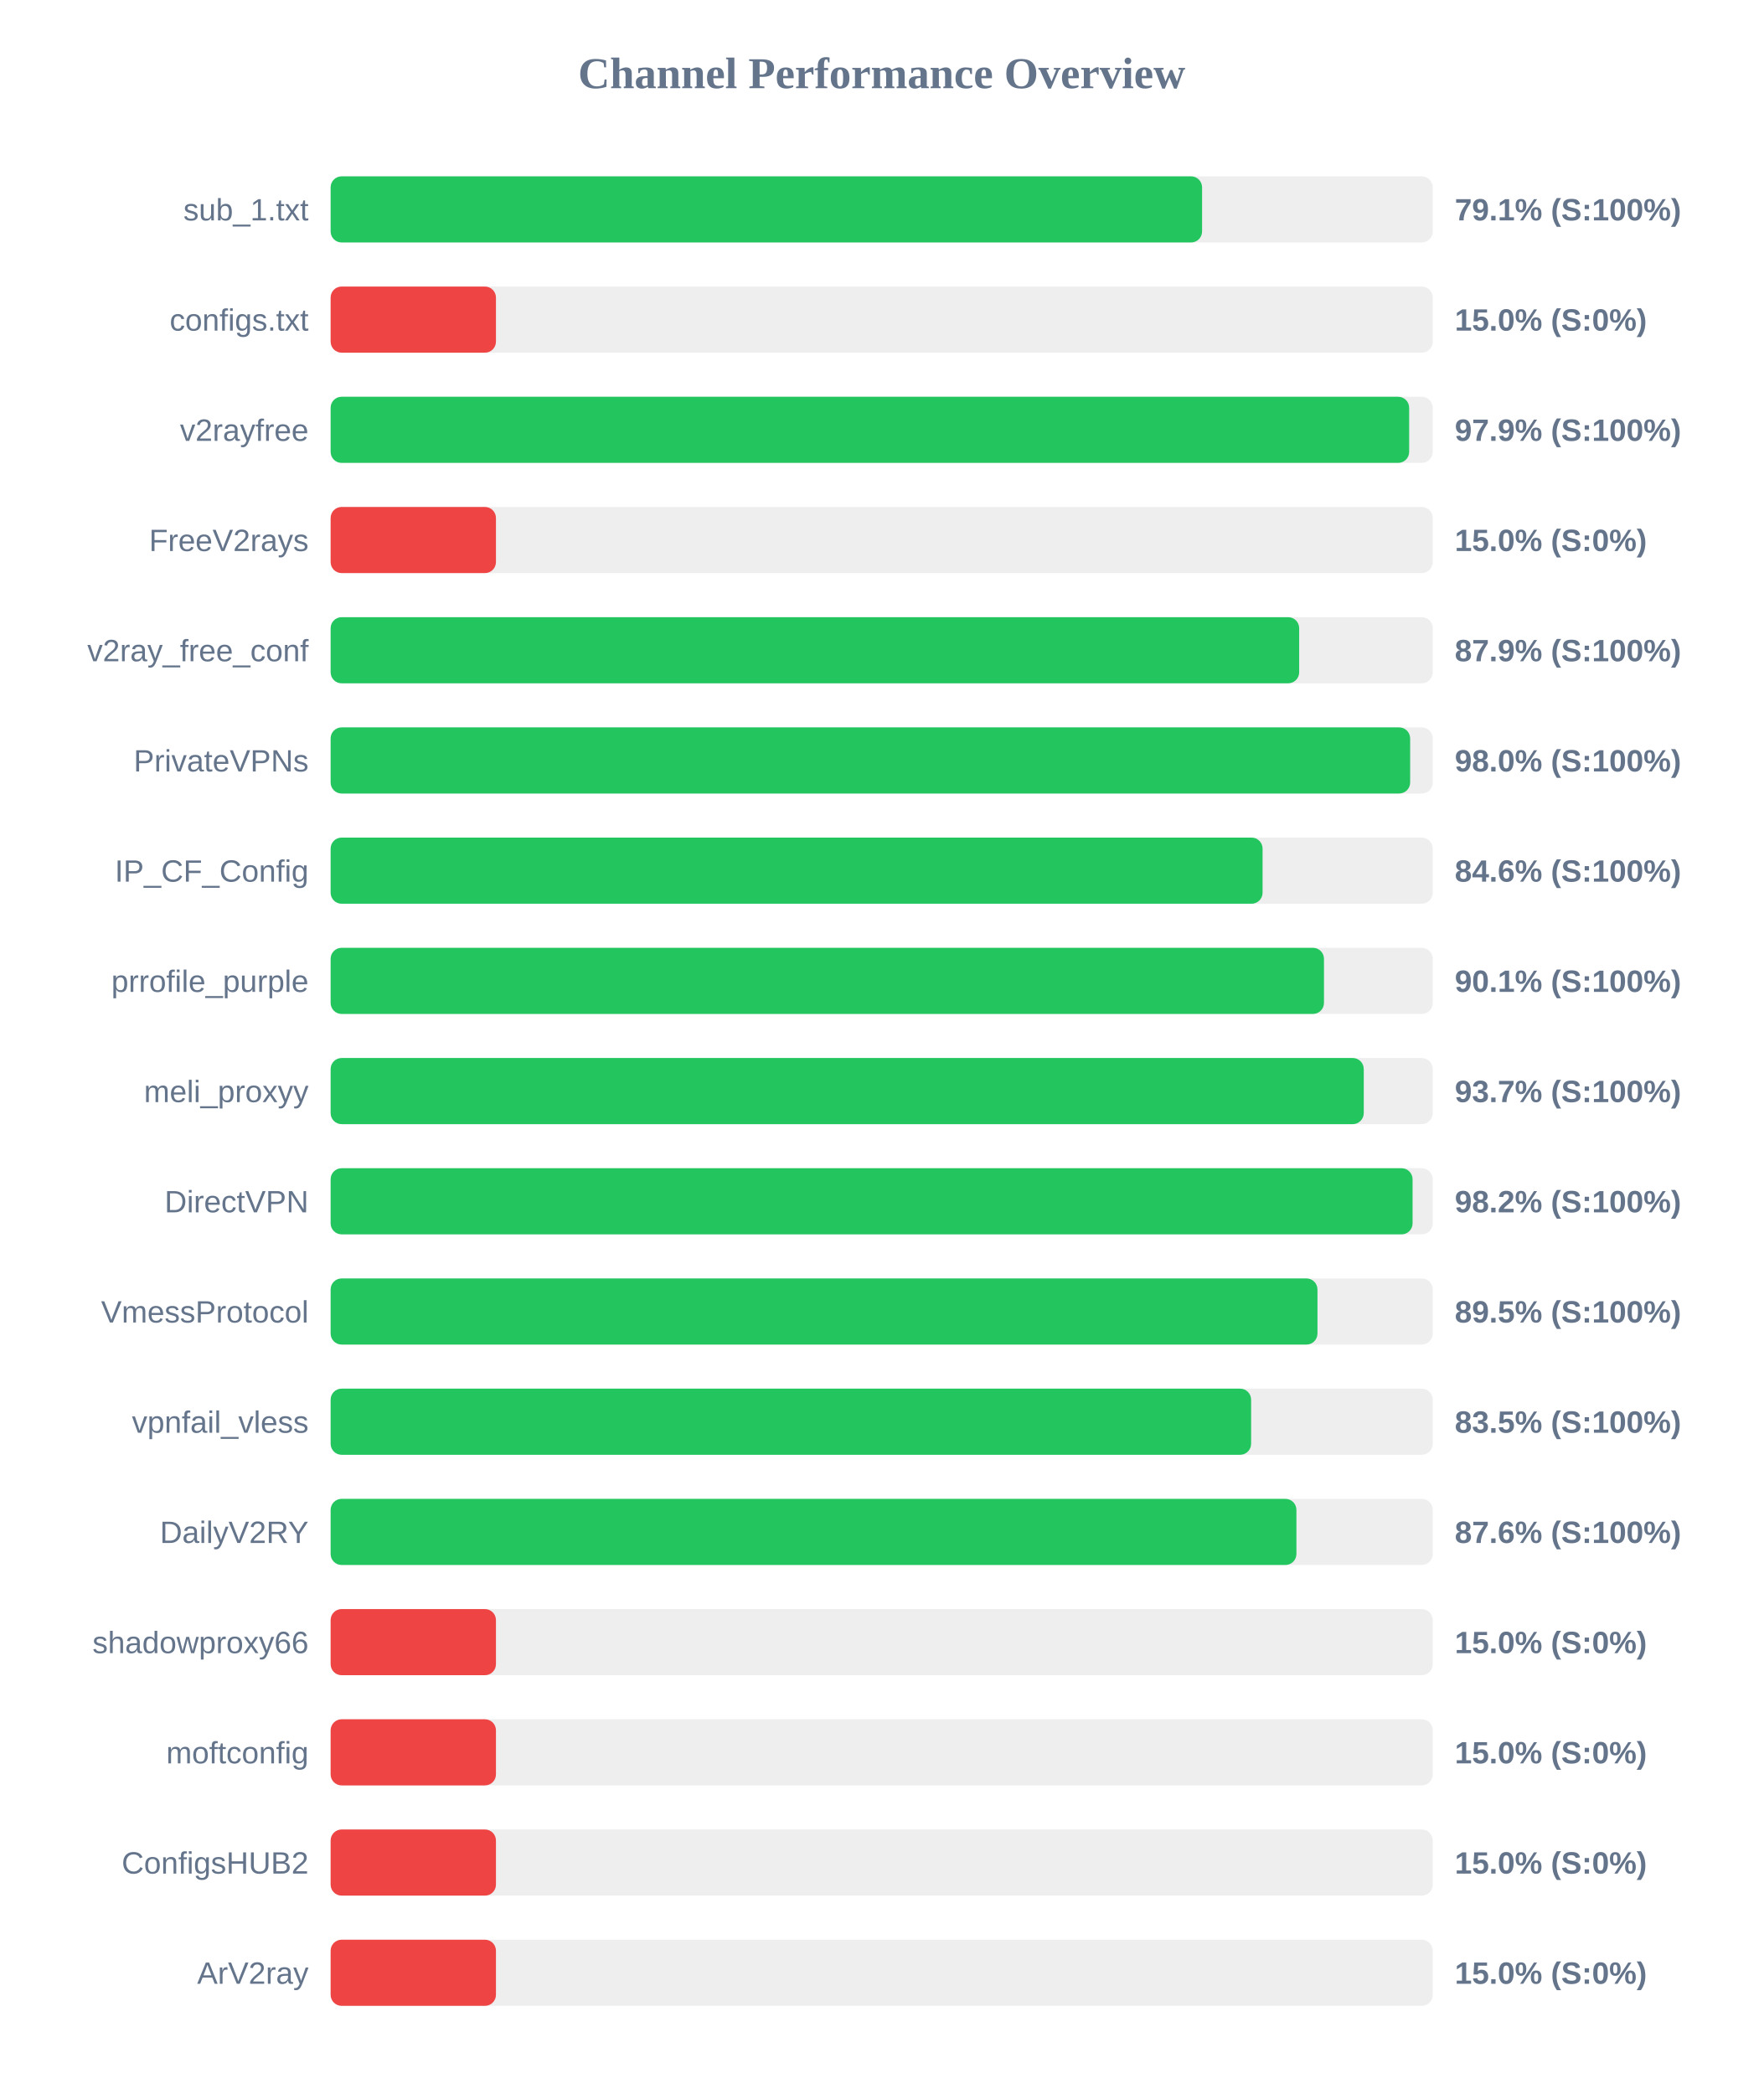
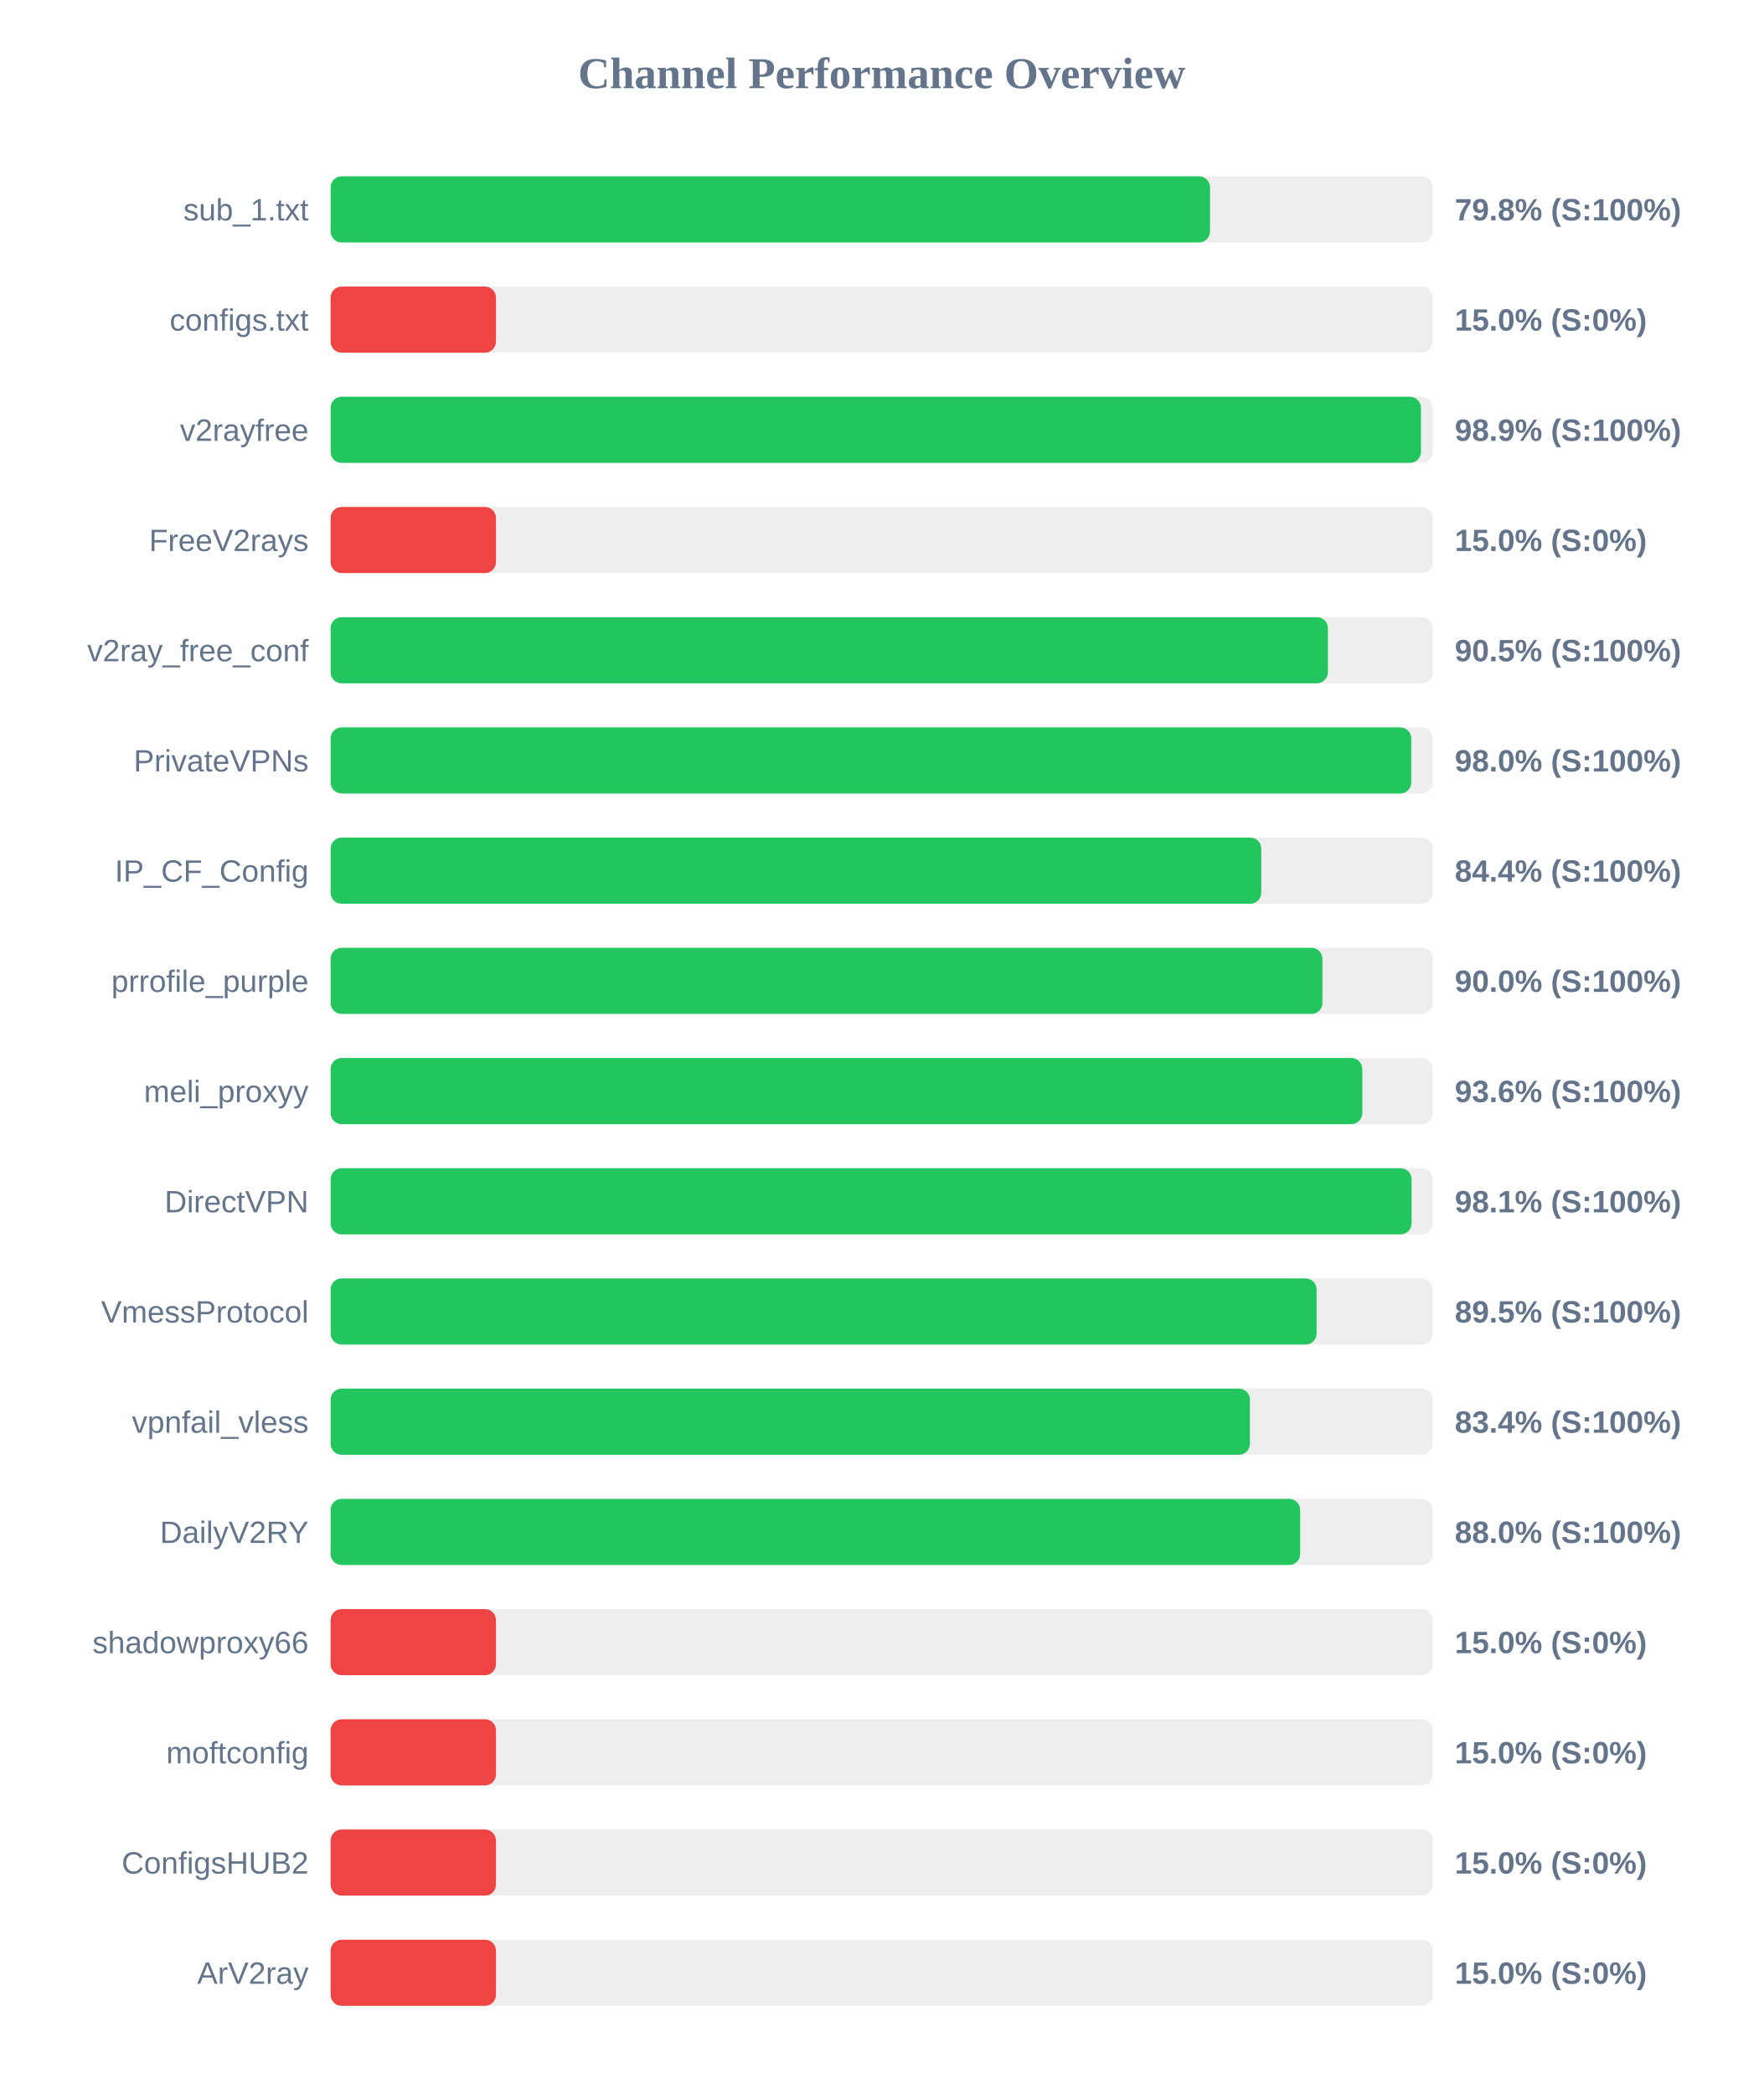
<svg xmlns="http://www.w3.org/2000/svg" width="800" height="950" version="1.1">
  <style>
        .row { font: 14px Arial; fill: #64748b; }
        .score { font: bold 14px Arial; fill: #64748b; }
    </style>
  <text x="400" y="40" text-anchor="middle" font-size="20px" font-weight="bold" fill="#64748b">Channel Performance Overview</text>
  <rect x="150" y="80" width="500" height="30" fill="#eee" rx="5" />
-   <rect x="150" y="80" width="395.35" height="30" fill="#22c55e" rx="5" />
+   <rect x="150" y="80" width="398.95" height="30" fill="#22c55e" rx="5" />
  <text x="140" y="100" text-anchor="end" class="row">sub_1.txt</text>
-   <text x="660" y="100" text-anchor="start" class="score">79.1% (S:100%)</text>
+   <text x="660" y="100" text-anchor="start" class="score">79.8% (S:100%)</text>
  <rect x="150" y="130" width="500" height="30" fill="#eee" rx="5" />
  <rect x="150" y="130" width="75.0" height="30" fill="#ef4444" rx="5" />
  <text x="140" y="150" text-anchor="end" class="row">configs.txt</text>
  <text x="660" y="150" text-anchor="start" class="score">15.0% (S:0%)</text>
  <rect x="150" y="180" width="500" height="30" fill="#eee" rx="5" />
-   <rect x="150" y="180" width="489.3" height="30" fill="#22c55e" rx="5" />
+   <rect x="150" y="180" width="494.65" height="30" fill="#22c55e" rx="5" />
  <text x="140" y="200" text-anchor="end" class="row">v2rayfree</text>
-   <text x="660" y="200" text-anchor="start" class="score">97.9% (S:100%)</text>
+   <text x="660" y="200" text-anchor="start" class="score">98.9% (S:100%)</text>
  <rect x="150" y="230" width="500" height="30" fill="#eee" rx="5" />
  <rect x="150" y="230" width="75.0" height="30" fill="#ef4444" rx="5" />
  <text x="140" y="250" text-anchor="end" class="row">FreeV2rays</text>
  <text x="660" y="250" text-anchor="start" class="score">15.0% (S:0%)</text>
  <rect x="150" y="280" width="500" height="30" fill="#eee" rx="5" />
-   <rect x="150" y="280" width="439.4" height="30" fill="#22c55e" rx="5" />
+   <rect x="150" y="280" width="452.45" height="30" fill="#22c55e" rx="5" />
  <text x="140" y="300" text-anchor="end" class="row">v2ray_free_conf</text>
-   <text x="660" y="300" text-anchor="start" class="score">87.9% (S:100%)</text>
+   <text x="660" y="300" text-anchor="start" class="score">90.5% (S:100%)</text>
  <rect x="150" y="330" width="500" height="30" fill="#eee" rx="5" />
-   <rect x="150" y="330" width="489.75" height="30" fill="#22c55e" rx="5" />
+   <rect x="150" y="330" width="490.25" height="30" fill="#22c55e" rx="5" />
  <text x="140" y="350" text-anchor="end" class="row">PrivateVPNs</text>
  <text x="660" y="350" text-anchor="start" class="score">98.0% (S:100%)</text>
  <rect x="150" y="380" width="500" height="30" fill="#eee" rx="5" />
-   <rect x="150" y="380" width="422.8" height="30" fill="#22c55e" rx="5" />
+   <rect x="150" y="380" width="422.2" height="30" fill="#22c55e" rx="5" />
  <text x="140" y="400" text-anchor="end" class="row">IP_CF_Config</text>
-   <text x="660" y="400" text-anchor="start" class="score">84.6% (S:100%)</text>
+   <text x="660" y="400" text-anchor="start" class="score">84.4% (S:100%)</text>
  <rect x="150" y="430" width="500" height="30" fill="#eee" rx="5" />
-   <rect x="150" y="430" width="450.65" height="30" fill="#22c55e" rx="5" />
+   <rect x="150" y="430" width="449.95" height="30" fill="#22c55e" rx="5" />
  <text x="140" y="450" text-anchor="end" class="row">prrofile_purple</text>
-   <text x="660" y="450" text-anchor="start" class="score">90.1% (S:100%)</text>
+   <text x="660" y="450" text-anchor="start" class="score">90.0% (S:100%)</text>
  <rect x="150" y="480" width="500" height="30" fill="#eee" rx="5" />
-   <rect x="150" y="480" width="468.7" height="30" fill="#22c55e" rx="5" />
+   <rect x="150" y="480" width="468.05" height="30" fill="#22c55e" rx="5" />
  <text x="140" y="500" text-anchor="end" class="row">meli_proxyy</text>
-   <text x="660" y="500" text-anchor="start" class="score">93.7% (S:100%)</text>
+   <text x="660" y="500" text-anchor="start" class="score">93.6% (S:100%)</text>
  <rect x="150" y="530" width="500" height="30" fill="#eee" rx="5" />
-   <rect x="150" y="530" width="490.85" height="30" fill="#22c55e" rx="5" />
+   <rect x="150" y="530" width="490.4" height="30" fill="#22c55e" rx="5" />
  <text x="140" y="550" text-anchor="end" class="row">DirectVPN</text>
-   <text x="660" y="550" text-anchor="start" class="score">98.2% (S:100%)</text>
+   <text x="660" y="550" text-anchor="start" class="score">98.1% (S:100%)</text>
  <rect x="150" y="580" width="500" height="30" fill="#eee" rx="5" />
-   <rect x="150" y="580" width="447.7" height="30" fill="#22c55e" rx="5" />
+   <rect x="150" y="580" width="447.3" height="30" fill="#22c55e" rx="5" />
  <text x="140" y="600" text-anchor="end" class="row">VmessProtocol</text>
  <text x="660" y="600" text-anchor="start" class="score">89.5% (S:100%)</text>
  <rect x="150" y="630" width="500" height="30" fill="#eee" rx="5" />
-   <rect x="150" y="630" width="417.6" height="30" fill="#22c55e" rx="5" />
+   <rect x="150" y="630" width="417.05" height="30" fill="#22c55e" rx="5" />
  <text x="140" y="650" text-anchor="end" class="row">vpnfail_vless</text>
-   <text x="660" y="650" text-anchor="start" class="score">83.5% (S:100%)</text>
+   <text x="660" y="650" text-anchor="start" class="score">83.4% (S:100%)</text>
  <rect x="150" y="680" width="500" height="30" fill="#eee" rx="5" />
-   <rect x="150" y="680" width="438.15" height="30" fill="#22c55e" rx="5" />
+   <rect x="150" y="680" width="439.85" height="30" fill="#22c55e" rx="5" />
  <text x="140" y="700" text-anchor="end" class="row">DailyV2RY</text>
-   <text x="660" y="700" text-anchor="start" class="score">87.6% (S:100%)</text>
+   <text x="660" y="700" text-anchor="start" class="score">88.0% (S:100%)</text>
  <rect x="150" y="730" width="500" height="30" fill="#eee" rx="5" />
  <rect x="150" y="730" width="75.0" height="30" fill="#ef4444" rx="5" />
  <text x="140" y="750" text-anchor="end" class="row">shadowproxy66</text>
  <text x="660" y="750" text-anchor="start" class="score">15.0% (S:0%)</text>
  <rect x="150" y="780" width="500" height="30" fill="#eee" rx="5" />
  <rect x="150" y="780" width="75.0" height="30" fill="#ef4444" rx="5" />
  <text x="140" y="800" text-anchor="end" class="row">moftconfig</text>
  <text x="660" y="800" text-anchor="start" class="score">15.0% (S:0%)</text>
  <rect x="150" y="830" width="500" height="30" fill="#eee" rx="5" />
  <rect x="150" y="830" width="75.0" height="30" fill="#ef4444" rx="5" />
  <text x="140" y="850" text-anchor="end" class="row">ConfigsHUB2</text>
  <text x="660" y="850" text-anchor="start" class="score">15.0% (S:0%)</text>
  <rect x="150" y="880" width="500" height="30" fill="#eee" rx="5" />
  <rect x="150" y="880" width="75.0" height="30" fill="#ef4444" rx="5" />
  <text x="140" y="900" text-anchor="end" class="row">ArV2ray</text>
  <text x="660" y="900" text-anchor="start" class="score">15.0% (S:0%)</text>
</svg>
